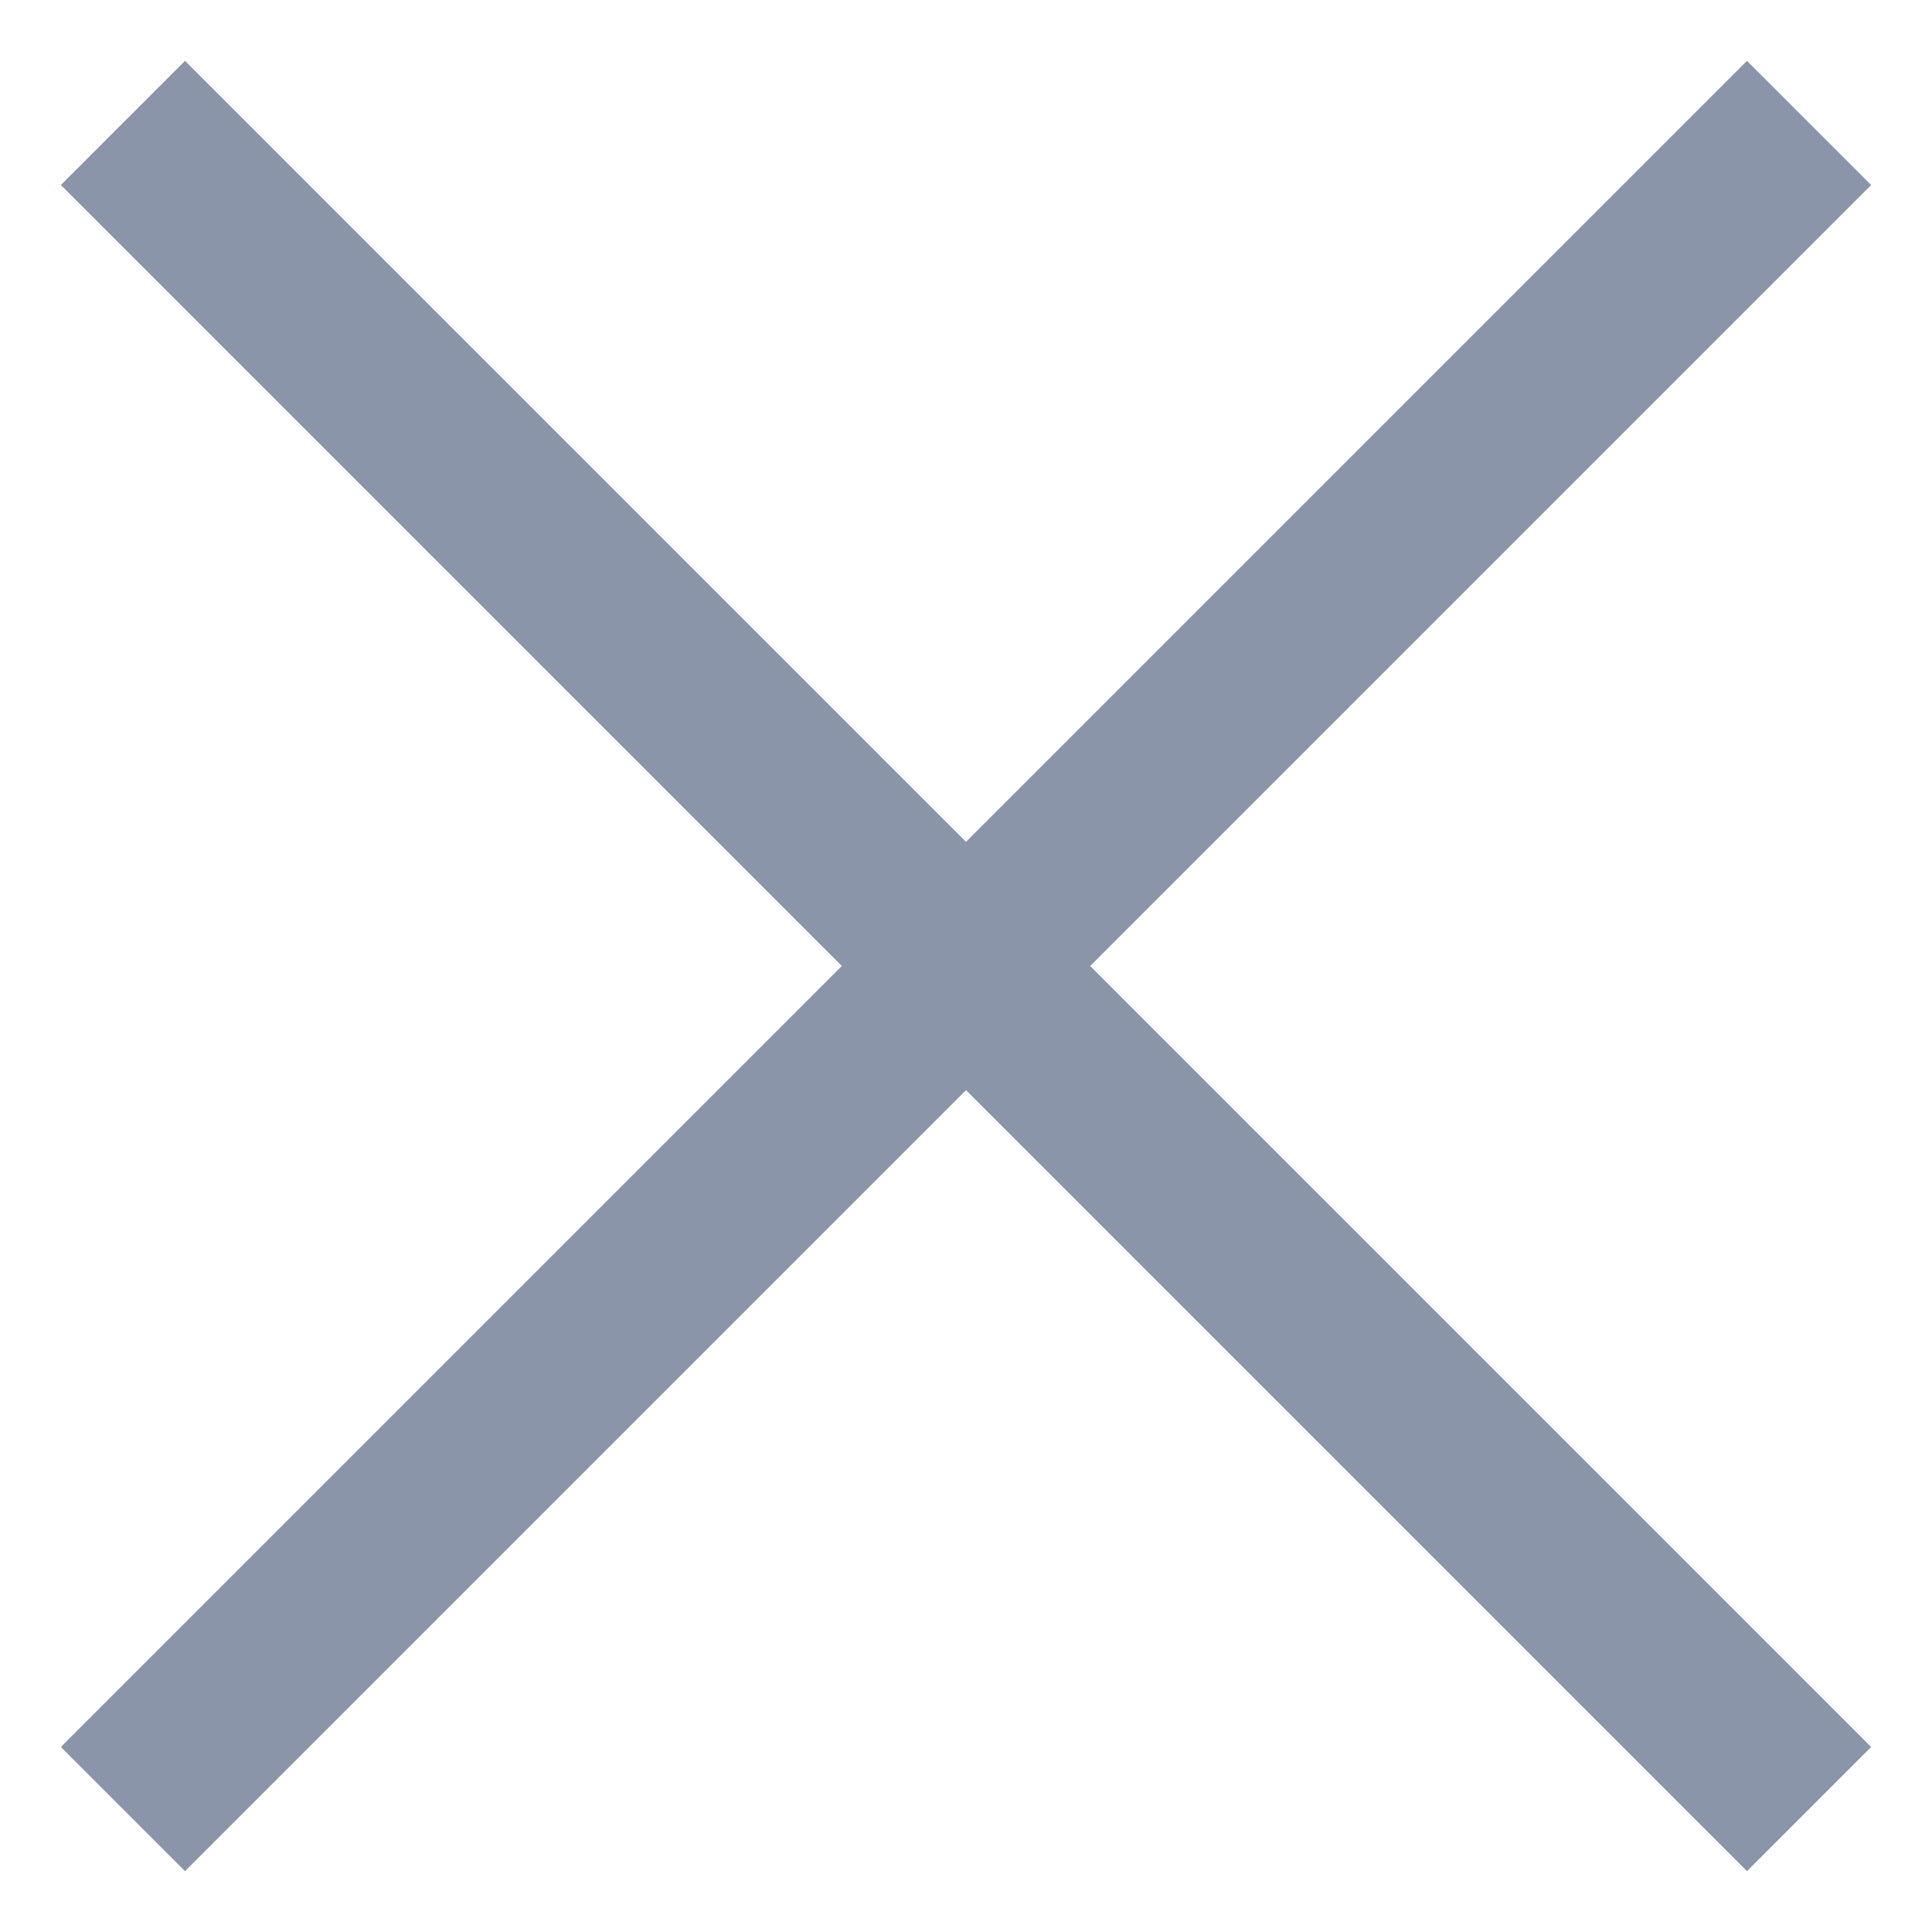
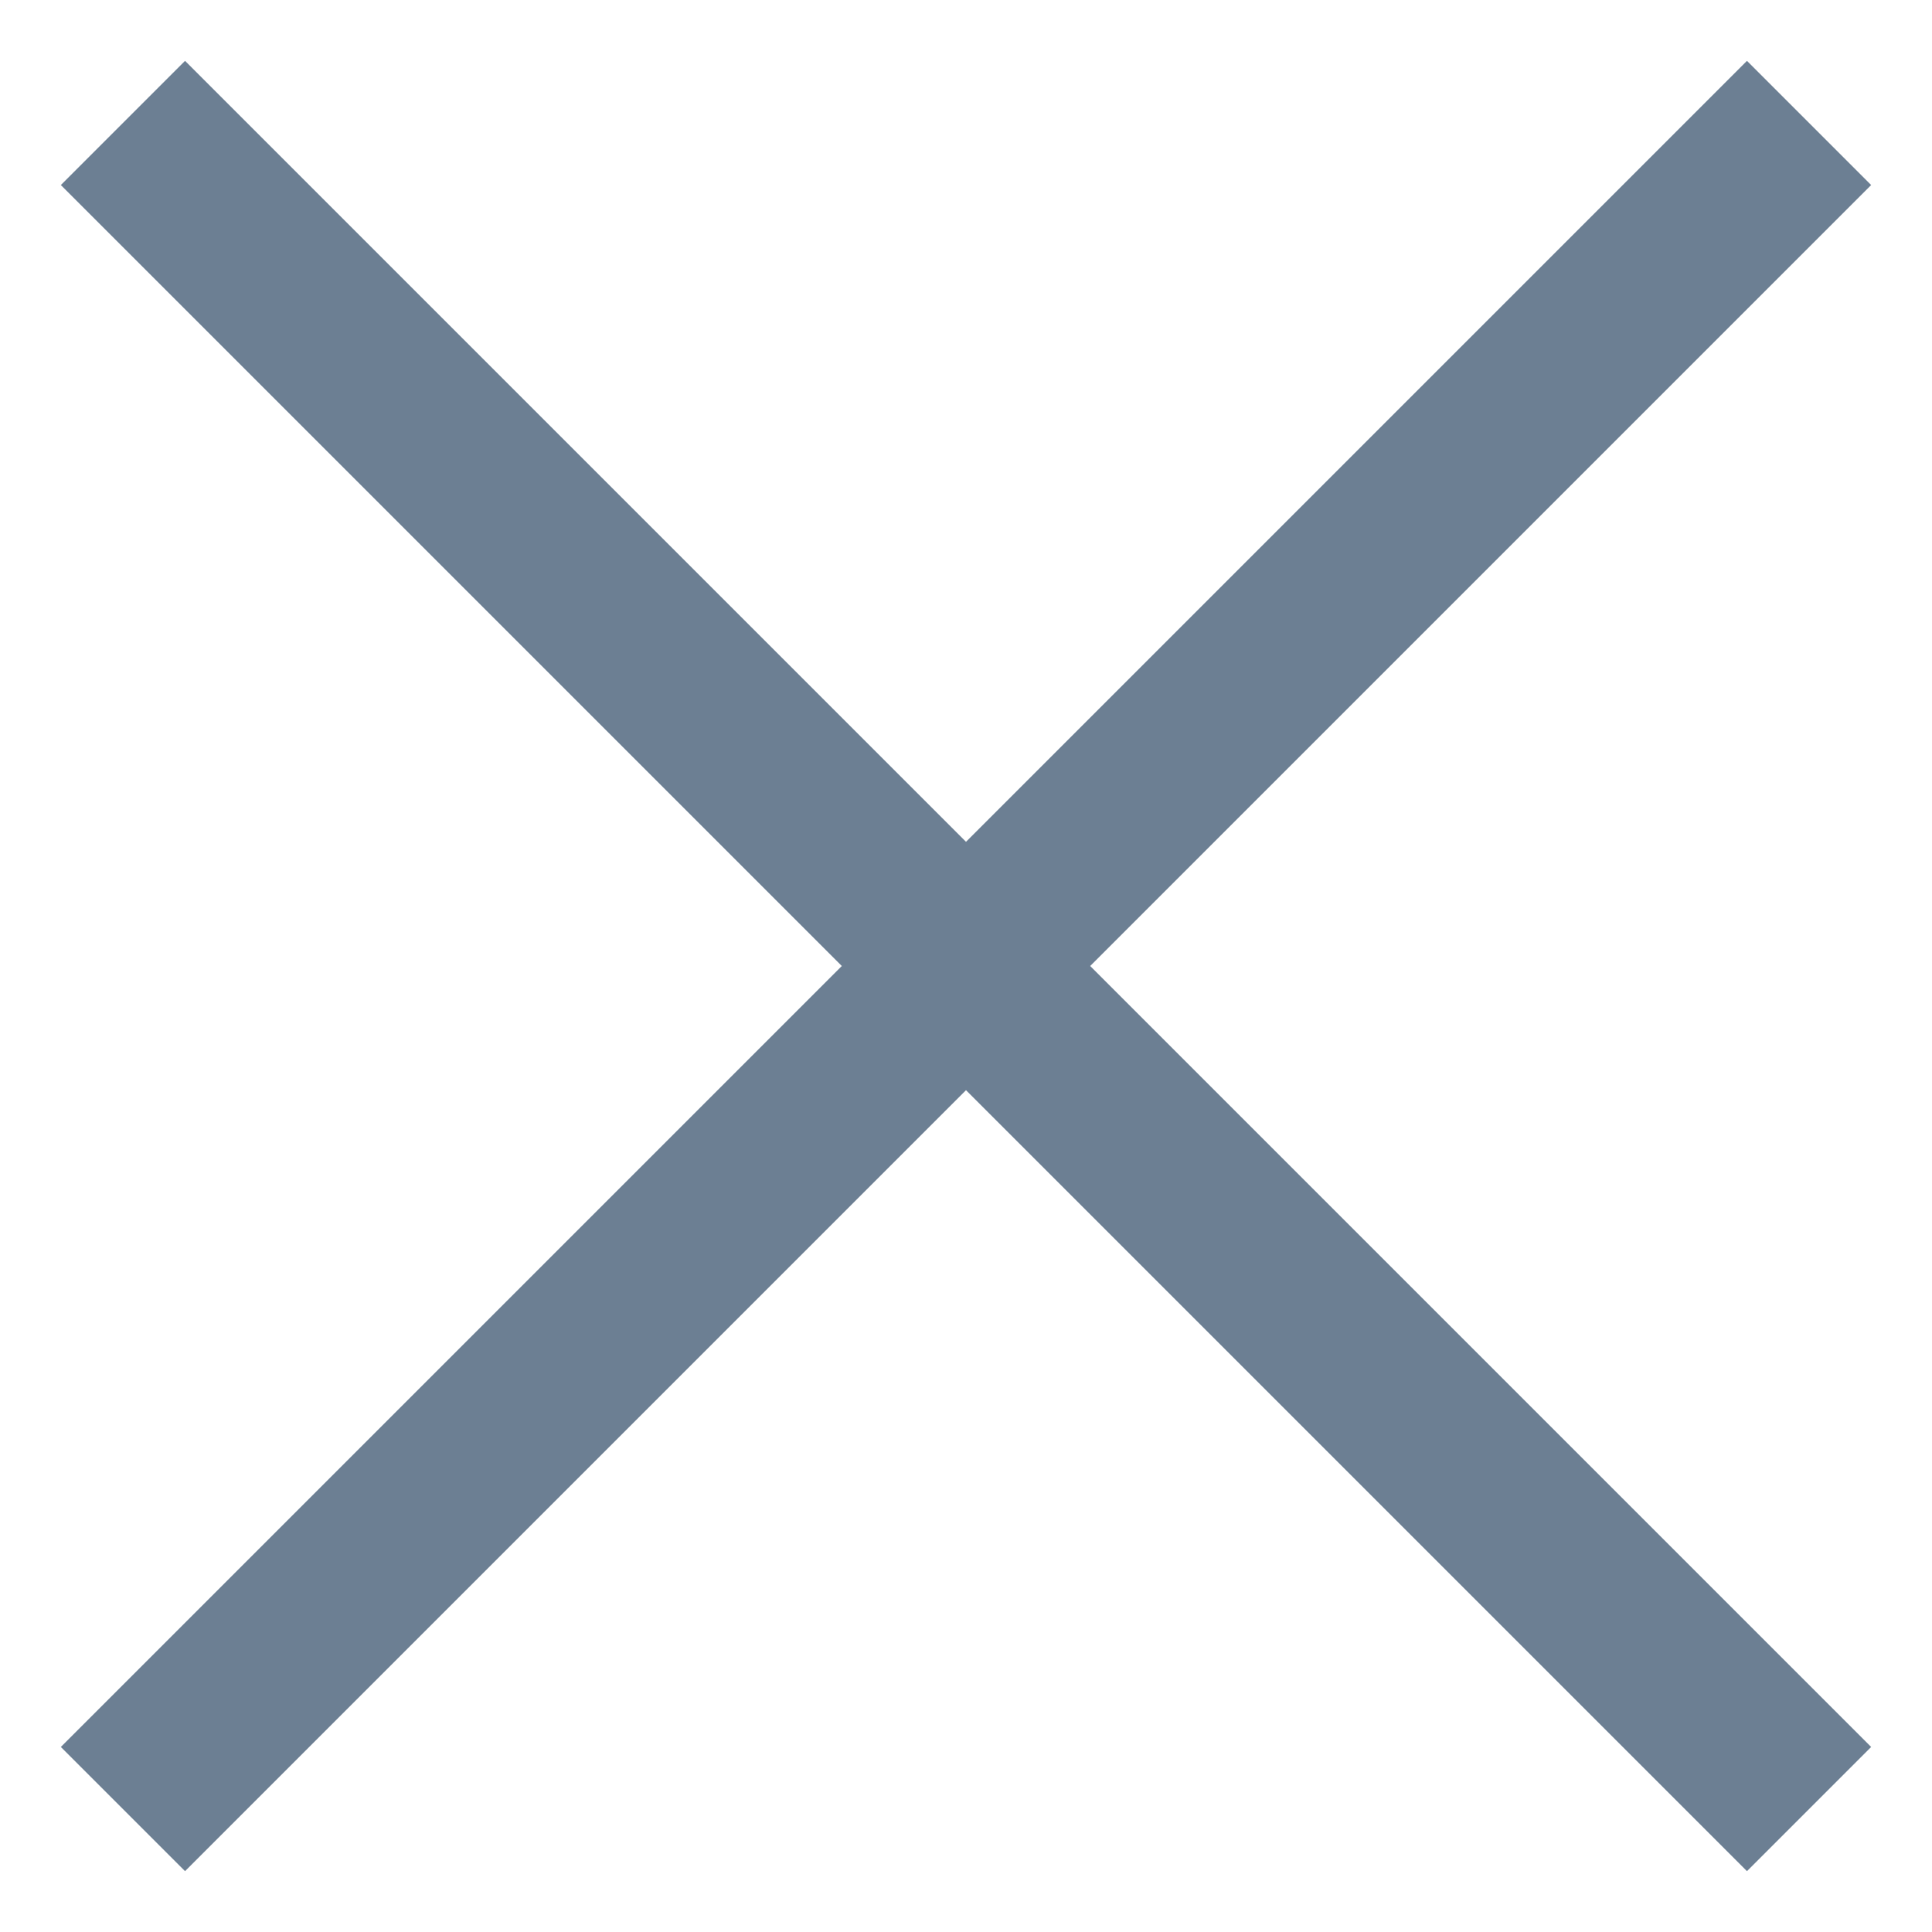
<svg xmlns="http://www.w3.org/2000/svg" width="22" height="22" viewBox="0 0 22 22" fill="none">
-   <path d="M1.4 1.4L20.6 20.6M1.4 20.6L20.6 1.4" stroke="#8A95A9" stroke-width="2" />
+   <path d="M1.4 1.4L20.6 20.6M1.4 20.6L20.6 1.4" stroke="#6c7f93" stroke-width="2" />
</svg>
